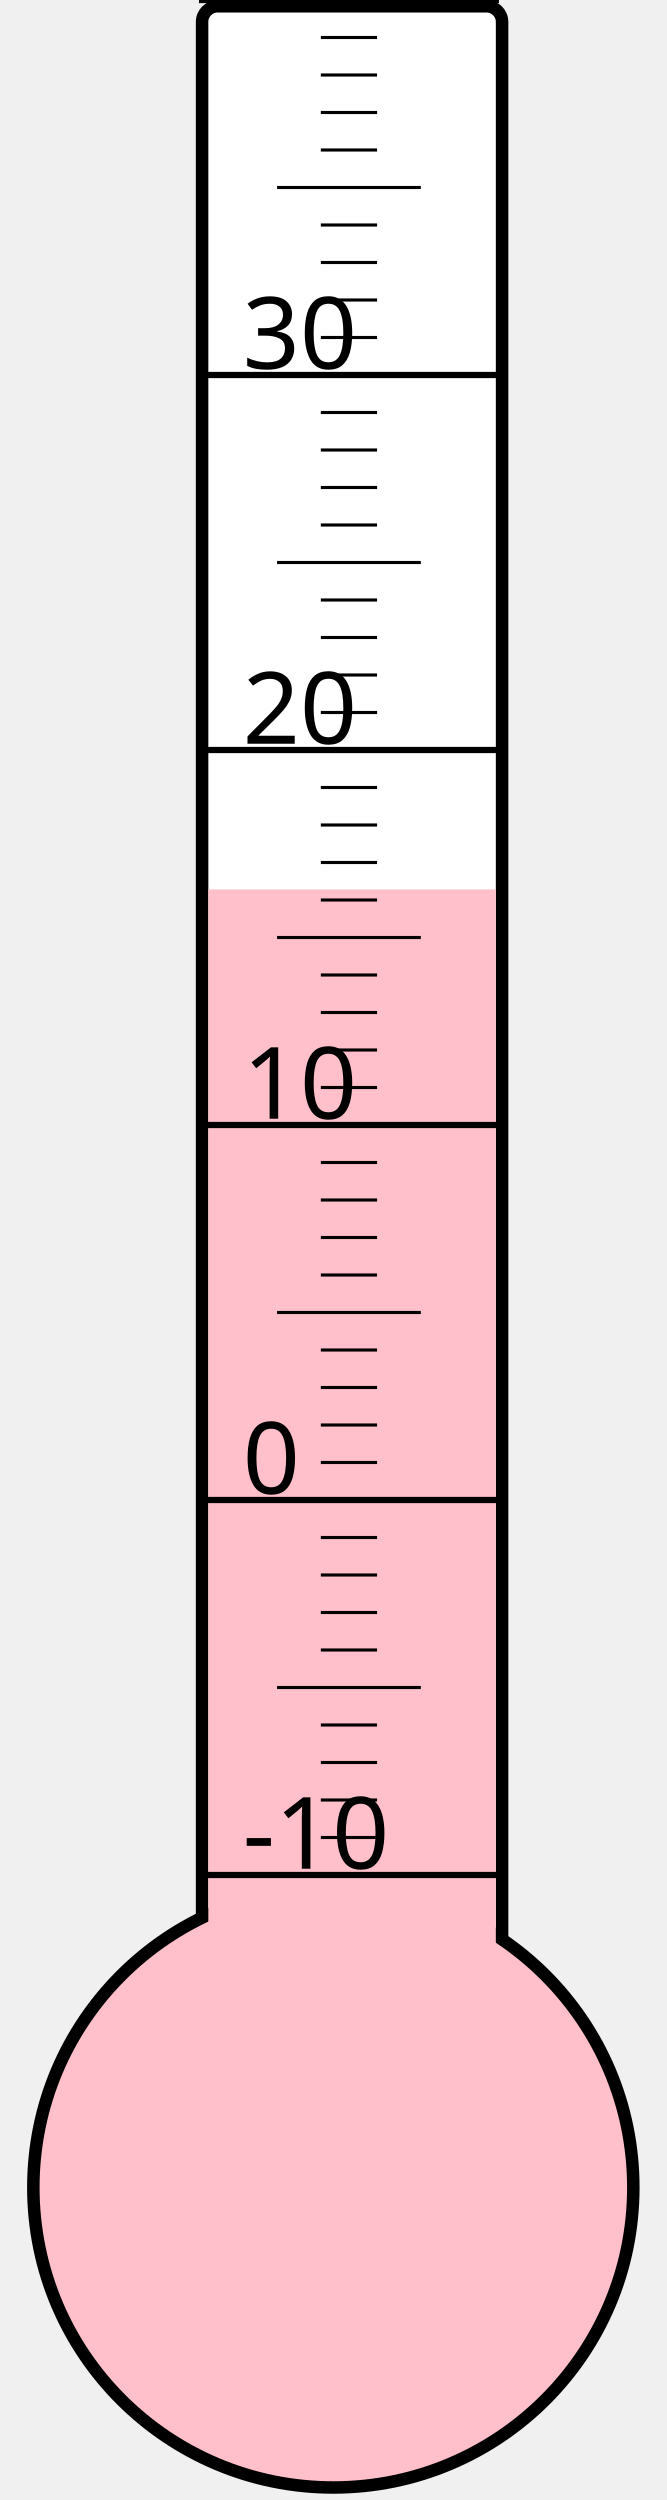
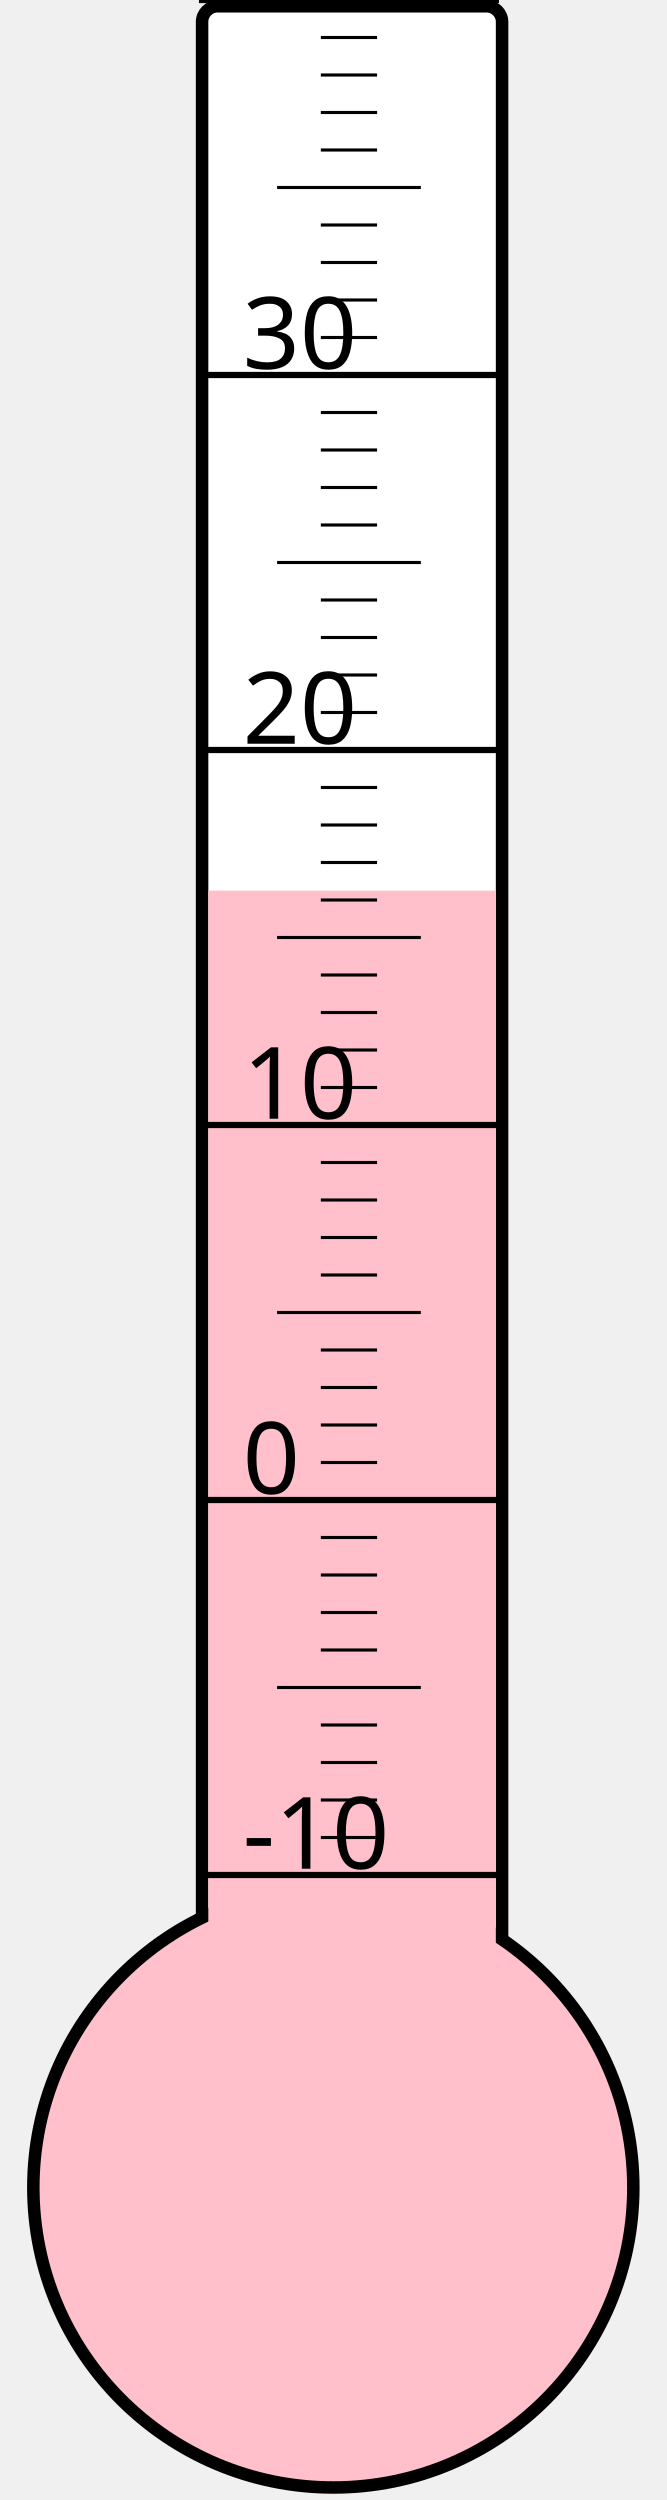
<svg xmlns="http://www.w3.org/2000/svg" width="40px" height="150px" viewBox="0 0 200 800">
  <rect width="200" height="800" x="0" y="0" style="fill: #ffffeb; fill-opacity: 0;" />
  <rect width="96" height="680" x="58" y="2" rx="5" ry="5" style="fill: white; fill-opacity: 1; stroke: black; stroke-width: 4;" />
  <circle cx="100" cy="700" r="96" style="fill: pink; stroke: black; stroke-width: 4;" />
-   <rect width="92" height="415.375" x="60" y="284.625" style="fill: pink; fill-opacity: 1; stroke-width: 0;" />
+   <rect width="92" height="415.0" x="60" y="285.0" style="fill: pink; fill-opacity: 1; stroke-width: 0;" />
  <text x="71" y="598" style="font-family: sans-serif; font-size: 24pt;">-10</text>
  <text x="71" y="478" style="font-family: sans-serif; font-size: 24pt;">0</text>
  <text x="71" y="358" style="font-family: sans-serif; font-size: 24pt;">10</text>
  <text x="71" y="238" style="font-family: sans-serif; font-size: 24pt;">20</text>
  <text x="71" y="118" style="font-family: sans-serif; font-size: 24pt;">30</text>
  <g style="stroke: black;">
    <line x1="57" y1="600" x2="153" y2="600" style="stroke-width: 2;" />
    <line x1="96" y1="588" x2="114" y2="588" style="stroke-width: 1;" />
    <line x1="96" y1="576" x2="114" y2="576" style="stroke-width: 1;" />
    <line x1="96" y1="564" x2="114" y2="564" style="stroke-width: 1;" />
    <line x1="96" y1="552" x2="114" y2="552" style="stroke-width: 1;" />
    <line x1="82" y1="540" x2="128" y2="540" style="stroke-width: 1;" />
    <line x1="96" y1="528" x2="114" y2="528" style="stroke-width: 1;" />
    <line x1="96" y1="516" x2="114" y2="516" style="stroke-width: 1;" />
    <line x1="96" y1="504" x2="114" y2="504" style="stroke-width: 1;" />
    <line x1="96" y1="492" x2="114" y2="492" style="stroke-width: 1;" />
    <line x1="57" y1="480" x2="153" y2="480" style="stroke-width: 2;" />
    <line x1="96" y1="468" x2="114" y2="468" style="stroke-width: 1;" />
    <line x1="96" y1="456" x2="114" y2="456" style="stroke-width: 1;" />
    <line x1="96" y1="444" x2="114" y2="444" style="stroke-width: 1;" />
    <line x1="96" y1="432" x2="114" y2="432" style="stroke-width: 1;" />
    <line x1="82" y1="420" x2="128" y2="420" style="stroke-width: 1;" />
    <line x1="96" y1="408" x2="114" y2="408" style="stroke-width: 1;" />
    <line x1="96" y1="396" x2="114" y2="396" style="stroke-width: 1;" />
    <line x1="96" y1="384" x2="114" y2="384" style="stroke-width: 1;" />
    <line x1="96" y1="372" x2="114" y2="372" style="stroke-width: 1;" />
    <line x1="57" y1="360" x2="153" y2="360" style="stroke-width: 2;" />
    <line x1="96" y1="348" x2="114" y2="348" style="stroke-width: 1;" />
    <line x1="96" y1="336" x2="114" y2="336" style="stroke-width: 1;" />
    <line x1="96" y1="324" x2="114" y2="324" style="stroke-width: 1;" />
    <line x1="96" y1="312" x2="114" y2="312" style="stroke-width: 1;" />
    <line x1="82" y1="300" x2="128" y2="300" style="stroke-width: 1;" />
    <line x1="96" y1="288" x2="114" y2="288" style="stroke-width: 1;" />
    <line x1="96" y1="276" x2="114" y2="276" style="stroke-width: 1;" />
    <line x1="96" y1="264" x2="114" y2="264" style="stroke-width: 1;" />
    <line x1="96" y1="252" x2="114" y2="252" style="stroke-width: 1;" />
    <line x1="57" y1="240" x2="153" y2="240" style="stroke-width: 2;" />
    <line x1="96" y1="228" x2="114" y2="228" style="stroke-width: 1;" />
    <line x1="96" y1="216" x2="114" y2="216" style="stroke-width: 1;" />
    <line x1="96" y1="204" x2="114" y2="204" style="stroke-width: 1;" />
    <line x1="96" y1="192" x2="114" y2="192" style="stroke-width: 1;" />
    <line x1="82" y1="180" x2="128" y2="180" style="stroke-width: 1;" />
    <line x1="96" y1="168" x2="114" y2="168" style="stroke-width: 1;" />
    <line x1="96" y1="156" x2="114" y2="156" style="stroke-width: 1;" />
    <line x1="96" y1="144" x2="114" y2="144" style="stroke-width: 1;" />
    <line x1="96" y1="132" x2="114" y2="132" style="stroke-width: 1;" />
    <line x1="57" y1="120" x2="153" y2="120" style="stroke-width: 2;" />
    <line x1="96" y1="108" x2="114" y2="108" style="stroke-width: 1;" />
    <line x1="96" y1="96" x2="114" y2="96" style="stroke-width: 1;" />
    <line x1="96" y1="84" x2="114" y2="84" style="stroke-width: 1;" />
    <line x1="96" y1="72" x2="114" y2="72" style="stroke-width: 1;" />
    <line x1="82" y1="60" x2="128" y2="60" style="stroke-width: 1;" />
    <line x1="96" y1="48" x2="114" y2="48" style="stroke-width: 1;" />
    <line x1="96" y1="36" x2="114" y2="36" style="stroke-width: 1;" />
    <line x1="96" y1="24" x2="114" y2="24" style="stroke-width: 1;" />
    <line x1="96" y1="12" x2="114" y2="12" style="stroke-width: 1;" />
    <line x1="57" y1="0" x2="153" y2="0" style="stroke-width: 2;" />
  </g>
</svg>
